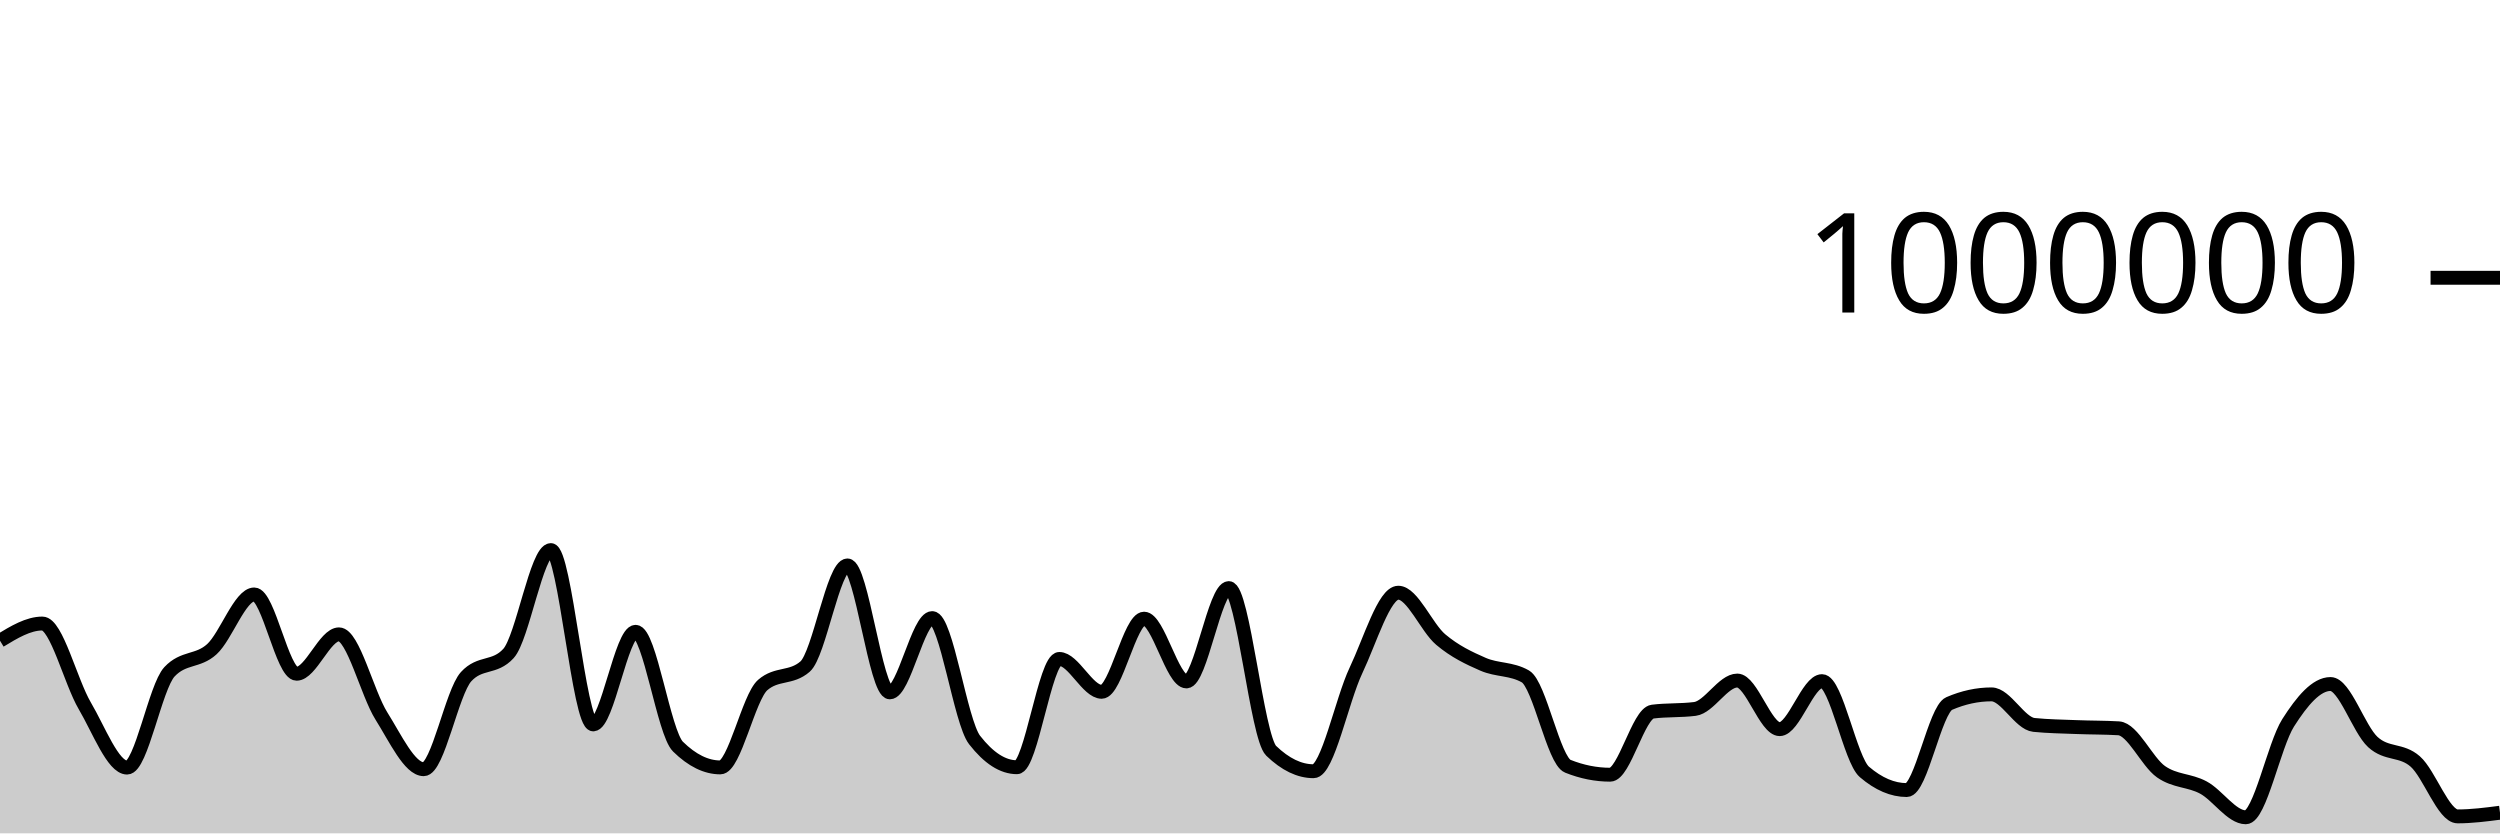
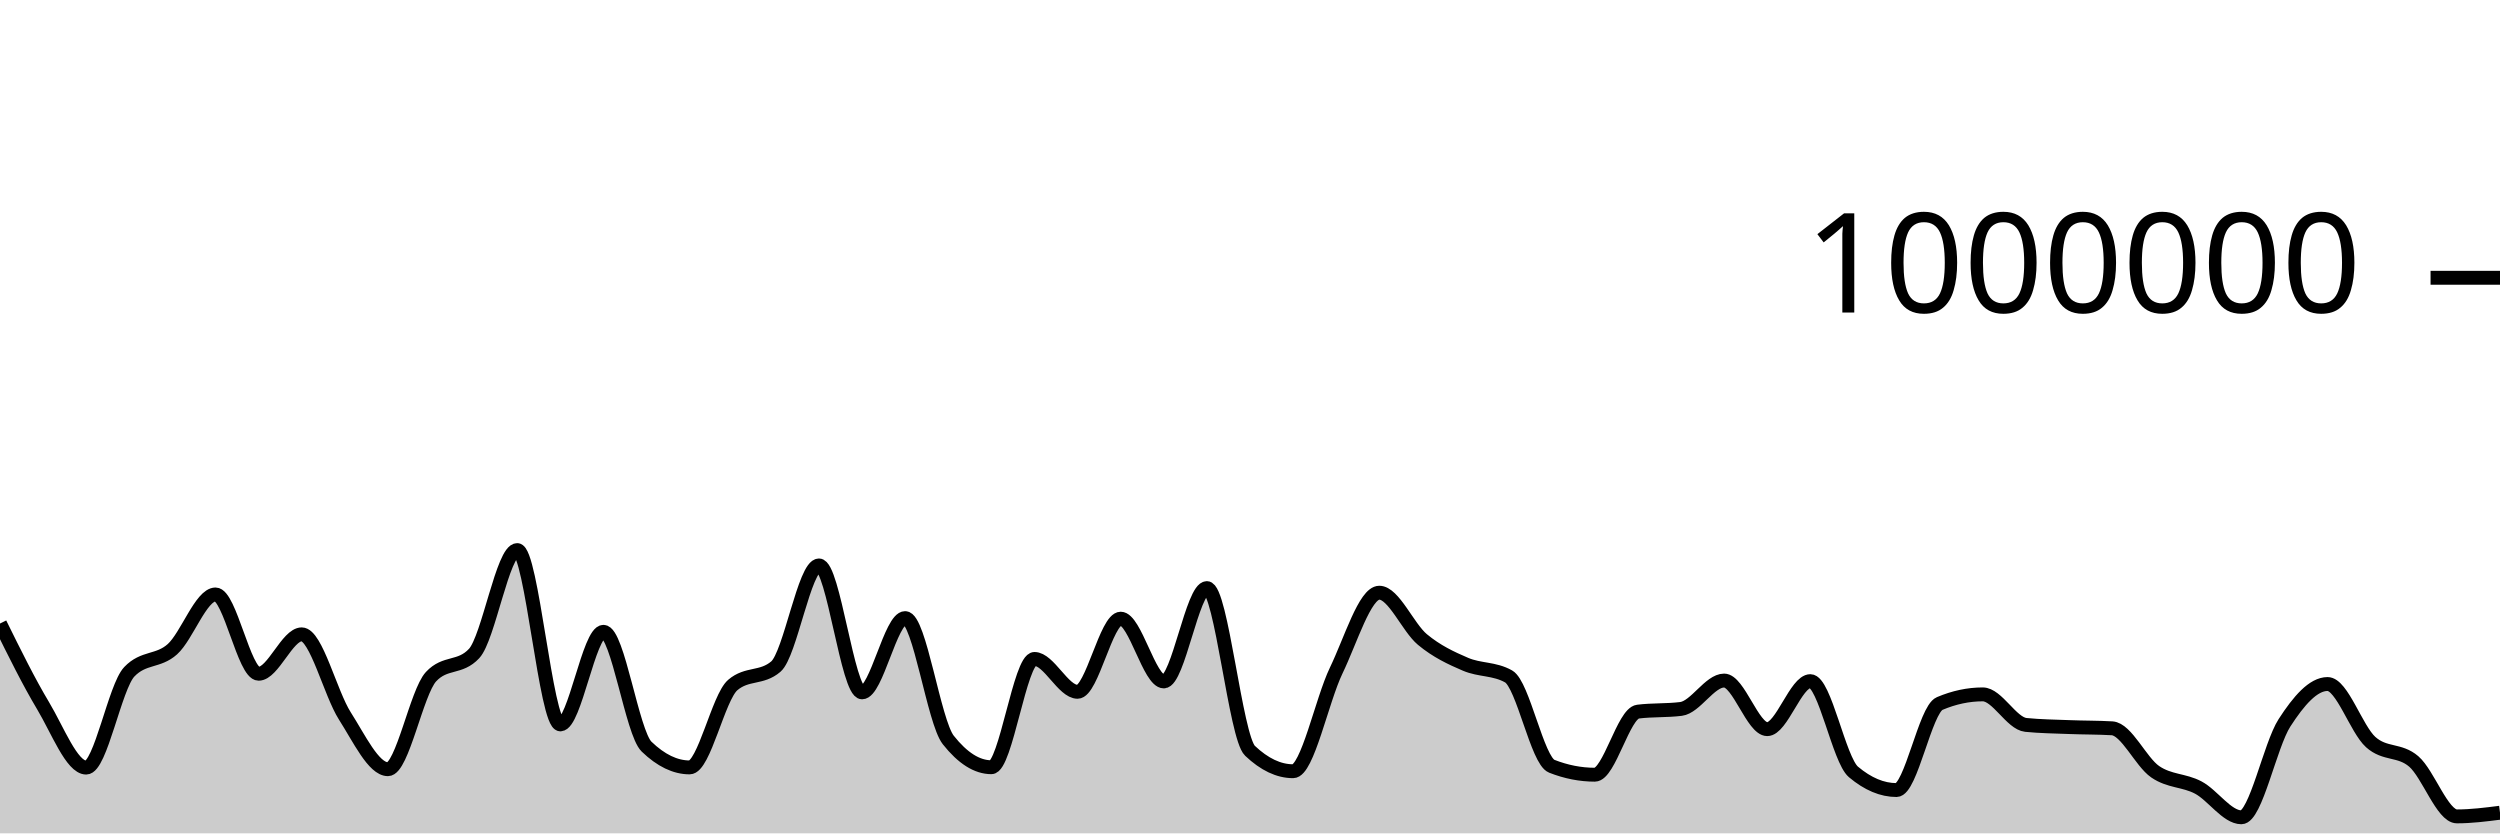
<svg xmlns="http://www.w3.org/2000/svg" viewBox="0 0 180 60">
  <g transform="translate(0,20)">
-     <path class="area" fill="rgba(0, 0, 0, 0.2)" d="M0,26.13C1.017,25.512,2.034,24.894,3.051,24.894C4.068,24.894,5.085,29.085,6.102,30.814C7.119,32.543,8.136,35.267,9.153,35.267C10.169,35.267,11.186,29.451,12.203,28.368C13.22,27.284,14.237,27.67,15.254,26.742C16.271,25.814,17.288,22.8,18.305,22.8C19.322,22.8,20.339,28.51,21.356,28.51C22.373,28.51,23.39,25.673,24.407,25.673C25.424,25.673,26.441,29.927,27.458,31.546C28.475,33.164,29.492,35.383,30.508,35.383C31.525,35.383,32.542,29.834,33.559,28.721C34.576,27.607,35.593,28.164,36.61,27.051C37.627,25.938,38.644,19.606,39.661,19.606C40.678,19.606,41.695,32.156,42.712,32.156C43.729,32.156,44.746,25.49,45.763,25.49C46.78,25.49,47.797,32.758,48.814,33.756C49.831,34.754,50.847,35.253,51.864,35.253C52.881,35.253,53.898,30.207,54.915,29.322C55.932,28.437,56.949,28.879,57.966,27.994C58.983,27.109,60,20.711,61.017,20.711C62.034,20.711,63.051,29.85,64.068,29.85C65.085,29.85,66.102,24.502,67.119,24.502C68.136,24.502,69.153,31.971,70.169,33.278C71.186,34.586,72.203,35.24,73.22,35.24C74.237,35.24,75.254,27.444,76.271,27.444C77.288,27.444,78.305,29.81,79.322,29.81C80.339,29.81,81.356,24.544,82.373,24.544C83.39,24.544,84.407,29.063,85.424,29.063C86.441,29.063,87.458,22.342,88.475,22.342C89.492,22.342,90.508,33.076,91.525,34.057C92.542,35.038,93.559,35.528,94.576,35.528C95.593,35.528,96.61,30.419,97.627,28.277C98.644,26.135,99.661,22.675,100.678,22.675C101.695,22.675,102.712,25.187,103.729,26.045C104.746,26.904,105.763,27.384,106.78,27.827C107.797,28.27,108.814,28.119,109.831,28.703C110.847,29.288,111.864,34.763,112.881,35.169C113.898,35.576,114.915,35.779,115.932,35.779C116.949,35.779,117.966,31.366,118.983,31.237C120,31.108,121.017,31.172,122.034,31.043C123.051,30.914,124.068,28.999,125.085,28.999C126.102,28.999,127.119,32.499,128.136,32.499C129.153,32.499,130.169,29.041,131.186,29.041C132.203,29.041,133.22,34.707,134.237,35.578C135.254,36.449,136.271,36.884,137.288,36.884C138.305,36.884,139.322,31.093,140.339,30.654C141.356,30.215,142.373,29.995,143.39,29.995C144.407,29.995,145.424,32.09,146.441,32.194C147.458,32.297,148.475,32.309,149.492,32.349C150.508,32.39,151.525,32.379,152.542,32.438C153.559,32.497,154.576,34.853,155.593,35.564C156.61,36.275,157.627,36.156,158.644,36.703C159.661,37.249,160.678,38.845,161.695,38.845C162.712,38.845,163.729,33.643,164.746,32.043C165.763,30.444,166.78,29.249,167.797,29.249C168.814,29.249,169.831,32.499,170.847,33.429C171.864,34.358,172.881,33.935,173.898,34.827C174.915,35.719,175.932,38.78,176.949,38.78C177.966,38.78,178.983,38.648,180,38.516L180,40C178.983,40,177.966,40,176.949,40C175.932,40,174.915,40,173.898,40C172.881,40,171.864,40,170.847,40C169.831,40,168.814,40,167.797,40C166.78,40,165.763,40,164.746,40C163.729,40,162.712,40,161.695,40C160.678,40,159.661,40,158.644,40C157.627,40,156.61,40,155.593,40C154.576,40,153.559,40,152.542,40C151.525,40,150.508,40,149.492,40C148.475,40,147.458,40,146.441,40C145.424,40,144.407,40,143.39,40C142.373,40,141.356,40,140.339,40C139.322,40,138.305,40,137.288,40C136.271,40,135.254,40,134.237,40C133.22,40,132.203,40,131.186,40C130.169,40,129.153,40,128.136,40C127.119,40,126.102,40,125.085,40C124.068,40,123.051,40,122.034,40C121.017,40,120,40,118.983,40C117.966,40,116.949,40,115.932,40C114.915,40,113.898,40,112.881,40C111.864,40,110.847,40,109.831,40C108.814,40,107.797,40,106.78,40C105.763,40,104.746,40,103.729,40C102.712,40,101.695,40,100.678,40C99.661,40,98.644,40,97.627,40C96.61,40,95.593,40,94.576,40C93.559,40,92.542,40,91.525,40C90.508,40,89.492,40,88.475,40C87.458,40,86.441,40,85.424,40C84.407,40,83.39,40,82.373,40C81.356,40,80.339,40,79.322,40C78.305,40,77.288,40,76.271,40C75.254,40,74.237,40,73.22,40C72.203,40,71.186,40,70.169,40C69.153,40,68.136,40,67.119,40C66.102,40,65.085,40,64.068,40C63.051,40,62.034,40,61.017,40C60,40,58.983,40,57.966,40C56.949,40,55.932,40,54.915,40C53.898,40,52.881,40,51.864,40C50.847,40,49.831,40,48.814,40C47.797,40,46.78,40,45.763,40C44.746,40,43.729,40,42.712,40C41.695,40,40.678,40,39.661,40C38.644,40,37.627,40,36.61,40C35.593,40,34.576,40,33.559,40C32.542,40,31.525,40,30.508,40C29.492,40,28.475,40,27.458,40C26.441,40,25.424,40,24.407,40C23.39,40,22.373,40,21.356,40C20.339,40,19.322,40,18.305,40C17.288,40,16.271,40,15.254,40C14.237,40,13.22,40,12.203,40C11.186,40,10.169,40,9.153,40C8.136,40,7.119,40,6.102,40C5.085,40,4.068,40,3.051,40C2.034,40,1.017,40,0,40Z" />
-     <path class="line" stroke="black" fill="none" d="M0,26.13C1.017,25.512,2.034,24.894,3.051,24.894C4.068,24.894,5.085,29.085,6.102,30.814C7.119,32.543,8.136,35.267,9.153,35.267C10.169,35.267,11.186,29.451,12.203,28.368C13.22,27.284,14.237,27.67,15.254,26.742C16.271,25.814,17.288,22.8,18.305,22.8C19.322,22.8,20.339,28.51,21.356,28.51C22.373,28.51,23.39,25.673,24.407,25.673C25.424,25.673,26.441,29.927,27.458,31.546C28.475,33.164,29.492,35.383,30.508,35.383C31.525,35.383,32.542,29.834,33.559,28.721C34.576,27.607,35.593,28.164,36.61,27.051C37.627,25.938,38.644,19.606,39.661,19.606C40.678,19.606,41.695,32.156,42.712,32.156C43.729,32.156,44.746,25.49,45.763,25.49C46.78,25.49,47.797,32.758,48.814,33.756C49.831,34.754,50.847,35.253,51.864,35.253C52.881,35.253,53.898,30.207,54.915,29.322C55.932,28.437,56.949,28.879,57.966,27.994C58.983,27.109,60,20.711,61.017,20.711C62.034,20.711,63.051,29.85,64.068,29.85C65.085,29.85,66.102,24.502,67.119,24.502C68.136,24.502,69.153,31.971,70.169,33.278C71.186,34.586,72.203,35.24,73.22,35.24C74.237,35.24,75.254,27.444,76.271,27.444C77.288,27.444,78.305,29.81,79.322,29.81C80.339,29.81,81.356,24.544,82.373,24.544C83.39,24.544,84.407,29.063,85.424,29.063C86.441,29.063,87.458,22.342,88.475,22.342C89.492,22.342,90.508,33.076,91.525,34.057C92.542,35.038,93.559,35.528,94.576,35.528C95.593,35.528,96.61,30.419,97.627,28.277C98.644,26.135,99.661,22.675,100.678,22.675C101.695,22.675,102.712,25.187,103.729,26.045C104.746,26.904,105.763,27.384,106.78,27.827C107.797,28.27,108.814,28.119,109.831,28.703C110.847,29.288,111.864,34.763,112.881,35.169C113.898,35.576,114.915,35.779,115.932,35.779C116.949,35.779,117.966,31.366,118.983,31.237C120,31.108,121.017,31.172,122.034,31.043C123.051,30.914,124.068,28.999,125.085,28.999C126.102,28.999,127.119,32.499,128.136,32.499C129.153,32.499,130.169,29.041,131.186,29.041C132.203,29.041,133.22,34.707,134.237,35.578C135.254,36.449,136.271,36.884,137.288,36.884C138.305,36.884,139.322,31.093,140.339,30.654C141.356,30.215,142.373,29.995,143.39,29.995C144.407,29.995,145.424,32.09,146.441,32.194C147.458,32.297,148.475,32.309,149.492,32.349C150.508,32.39,151.525,32.379,152.542,32.438C153.559,32.497,154.576,34.853,155.593,35.564C156.61,36.275,157.627,36.156,158.644,36.703C159.661,37.249,160.678,38.845,161.695,38.845C162.712,38.845,163.729,33.643,164.746,32.043C165.763,30.444,166.78,29.249,167.797,29.249C168.814,29.249,169.831,32.499,170.847,33.429C171.864,34.358,172.881,33.935,173.898,34.827C174.915,35.719,175.932,38.78,176.949,38.78C177.966,38.78,178.983,38.648,180,38.516" />
+     <path class="area" fill="rgba(0, 0, 0, 0.2)" d="M0,24.894C1.034,26.989,2.069,29.085,3.103,30.814C4.138,32.543,5.172,35.267,6.207,35.267C7.241,35.267,8.276,29.451,9.31,28.368C10.345,27.284,11.379,27.67,12.414,26.742C13.448,25.814,14.483,22.8,15.517,22.8C16.552,22.8,17.586,28.51,18.621,28.51C19.655,28.51,20.69,25.673,21.724,25.673C22.759,25.673,23.793,29.927,24.828,31.546C25.862,33.164,26.897,35.383,27.931,35.383C28.966,35.383,30,29.834,31.034,28.721C32.069,27.607,33.103,28.164,34.138,27.051C35.172,25.938,36.207,19.606,37.241,19.606C38.276,19.606,39.31,32.156,40.345,32.156C41.379,32.156,42.414,25.49,43.448,25.49C44.483,25.49,45.517,32.758,46.552,33.756C47.586,34.754,48.621,35.253,49.655,35.253C50.69,35.253,51.724,30.207,52.759,29.322C53.793,28.437,54.828,28.879,55.862,27.994C56.897,27.109,57.931,20.711,58.966,20.711C60,20.711,61.034,29.85,62.069,29.85C63.103,29.85,64.138,24.502,65.172,24.502C66.207,24.502,67.241,31.971,68.276,33.278C69.31,34.586,70.345,35.24,71.379,35.24C72.414,35.24,73.448,27.444,74.483,27.444C75.517,27.444,76.552,29.81,77.586,29.81C78.621,29.81,79.655,24.544,80.69,24.544C81.724,24.544,82.759,29.063,83.793,29.063C84.828,29.063,85.862,22.342,86.897,22.342C87.931,22.342,88.966,33.076,90,34.057C91.034,35.038,92.069,35.528,93.103,35.528C94.138,35.528,95.172,30.419,96.207,28.277C97.241,26.135,98.276,22.675,99.31,22.675C100.345,22.675,101.379,25.187,102.414,26.045C103.448,26.904,104.483,27.384,105.517,27.827C106.552,28.27,107.586,28.119,108.621,28.703C109.655,29.288,110.69,34.763,111.724,35.169C112.759,35.576,113.793,35.779,114.828,35.779C115.862,35.779,116.897,31.366,117.931,31.237C118.966,31.108,120,31.172,121.034,31.043C122.069,30.914,123.103,28.999,124.138,28.999C125.172,28.999,126.207,32.499,127.241,32.499C128.276,32.499,129.31,29.041,130.345,29.041C131.379,29.041,132.414,34.707,133.448,35.578C134.483,36.449,135.517,36.884,136.552,36.884C137.586,36.884,138.621,31.093,139.655,30.654C140.69,30.215,141.724,29.995,142.759,29.995C143.793,29.995,144.828,32.09,145.862,32.194C146.897,32.297,147.931,32.309,148.966,32.349C150,32.39,151.034,32.379,152.069,32.438C153.103,32.497,154.138,34.853,155.172,35.564C156.207,36.275,157.241,36.156,158.276,36.703C159.31,37.249,160.345,38.845,161.379,38.845C162.414,38.845,163.448,33.643,164.483,32.043C165.517,30.444,166.552,29.249,167.586,29.249C168.621,29.249,169.655,32.499,170.69,33.429C171.724,34.358,172.759,33.935,173.793,34.827C174.828,35.719,175.862,38.78,176.897,38.78C177.931,38.78,178.966,38.648,180,38.516L180,40C178.966,40,177.931,40,176.897,40C175.862,40,174.828,40,173.793,40C172.759,40,171.724,40,170.69,40C169.655,40,168.621,40,167.586,40C166.552,40,165.517,40,164.483,40C163.448,40,162.414,40,161.379,40C160.345,40,159.31,40,158.276,40C157.241,40,156.207,40,155.172,40C154.138,40,153.103,40,152.069,40C151.034,40,150,40,148.966,40C147.931,40,146.897,40,145.862,40C144.828,40,143.793,40,142.759,40C141.724,40,140.69,40,139.655,40C138.621,40,137.586,40,136.552,40C135.517,40,134.483,40,133.448,40C132.414,40,131.379,40,130.345,40C129.31,40,128.276,40,127.241,40C126.207,40,125.172,40,124.138,40C123.103,40,122.069,40,121.034,40C120,40,118.966,40,117.931,40C116.897,40,115.862,40,114.828,40C113.793,40,112.759,40,111.724,40C110.69,40,109.655,40,108.621,40C107.586,40,106.552,40,105.517,40C104.483,40,103.448,40,102.414,40C101.379,40,100.345,40,99.31,40C98.276,40,97.241,40,96.207,40C95.172,40,94.138,40,93.103,40C92.069,40,91.034,40,90,40C88.966,40,87.931,40,86.897,40C85.862,40,84.828,40,83.793,40C82.759,40,81.724,40,80.69,40C79.655,40,78.621,40,77.586,40C76.552,40,75.517,40,74.483,40C73.448,40,72.414,40,71.379,40C70.345,40,69.31,40,68.276,40C67.241,40,66.207,40,65.172,40C64.138,40,63.103,40,62.069,40C61.034,40,60,40,58.966,40C57.931,40,56.897,40,55.862,40C54.828,40,53.793,40,52.759,40C51.724,40,50.69,40,49.655,40C48.621,40,47.586,40,46.552,40C45.517,40,44.483,40,43.448,40C42.414,40,41.379,40,40.345,40C39.31,40,38.276,40,37.241,40C36.207,40,35.172,40,34.138,40C33.103,40,32.069,40,31.034,40C30,40,28.966,40,27.931,40C26.897,40,25.862,40,24.828,40C23.793,40,22.759,40,21.724,40C20.69,40,19.655,40,18.621,40C17.586,40,16.552,40,15.517,40C14.483,40,13.448,40,12.414,40C11.379,40,10.345,40,9.31,40C8.276,40,7.241,40,6.207,40C5.172,40,4.138,40,3.103,40C2.069,40,1.034,40,0,40Z" />
+     <path class="line" stroke="black" fill="none" d="M0,24.894C1.034,26.989,2.069,29.085,3.103,30.814C4.138,32.543,5.172,35.267,6.207,35.267C7.241,35.267,8.276,29.451,9.31,28.368C10.345,27.284,11.379,27.67,12.414,26.742C13.448,25.814,14.483,22.8,15.517,22.8C16.552,22.8,17.586,28.51,18.621,28.51C19.655,28.51,20.69,25.673,21.724,25.673C22.759,25.673,23.793,29.927,24.828,31.546C25.862,33.164,26.897,35.383,27.931,35.383C28.966,35.383,30,29.834,31.034,28.721C32.069,27.607,33.103,28.164,34.138,27.051C35.172,25.938,36.207,19.606,37.241,19.606C38.276,19.606,39.31,32.156,40.345,32.156C41.379,32.156,42.414,25.49,43.448,25.49C44.483,25.49,45.517,32.758,46.552,33.756C47.586,34.754,48.621,35.253,49.655,35.253C50.69,35.253,51.724,30.207,52.759,29.322C53.793,28.437,54.828,28.879,55.862,27.994C56.897,27.109,57.931,20.711,58.966,20.711C60,20.711,61.034,29.85,62.069,29.85C63.103,29.85,64.138,24.502,65.172,24.502C66.207,24.502,67.241,31.971,68.276,33.278C69.31,34.586,70.345,35.24,71.379,35.24C72.414,35.24,73.448,27.444,74.483,27.444C75.517,27.444,76.552,29.81,77.586,29.81C78.621,29.81,79.655,24.544,80.69,24.544C81.724,24.544,82.759,29.063,83.793,29.063C84.828,29.063,85.862,22.342,86.897,22.342C87.931,22.342,88.966,33.076,90,34.057C91.034,35.038,92.069,35.528,93.103,35.528C94.138,35.528,95.172,30.419,96.207,28.277C97.241,26.135,98.276,22.675,99.31,22.675C100.345,22.675,101.379,25.187,102.414,26.045C103.448,26.904,104.483,27.384,105.517,27.827C106.552,28.27,107.586,28.119,108.621,28.703C109.655,29.288,110.69,34.763,111.724,35.169C112.759,35.576,113.793,35.779,114.828,35.779C115.862,35.779,116.897,31.366,117.931,31.237C118.966,31.108,120,31.172,121.034,31.043C122.069,30.914,123.103,28.999,124.138,28.999C125.172,28.999,126.207,32.499,127.241,32.499C128.276,32.499,129.31,29.041,130.345,29.041C131.379,29.041,132.414,34.707,133.448,35.578C134.483,36.449,135.517,36.884,136.552,36.884C137.586,36.884,138.621,31.093,139.655,30.654C140.69,30.215,141.724,29.995,142.759,29.995C143.793,29.995,144.828,32.09,145.862,32.194C146.897,32.297,147.931,32.309,148.966,32.349C150,32.39,151.034,32.379,152.069,32.438C153.103,32.497,154.138,34.853,155.172,35.564C156.207,36.275,157.241,36.156,158.276,36.703C159.31,37.249,160.345,38.845,161.379,38.845C162.414,38.845,163.448,33.643,164.483,32.043C165.517,30.444,166.552,29.249,167.586,29.249C168.621,29.249,169.655,32.499,170.69,33.429C171.724,34.358,172.759,33.935,173.793,34.827C174.828,35.719,175.862,38.78,176.897,38.78C177.931,38.78,178.966,38.648,180,38.516" />
    <path class="axis-ceiling" stroke-width="1" stroke="black" fill="none" d="M175,0L180,0" />
    <text class="axis-ceiling-label" font-family="sans-serif" text-anchor="end" font-size="10px" x="170" y="2.5">1000000</text>
  </g>
</svg>
